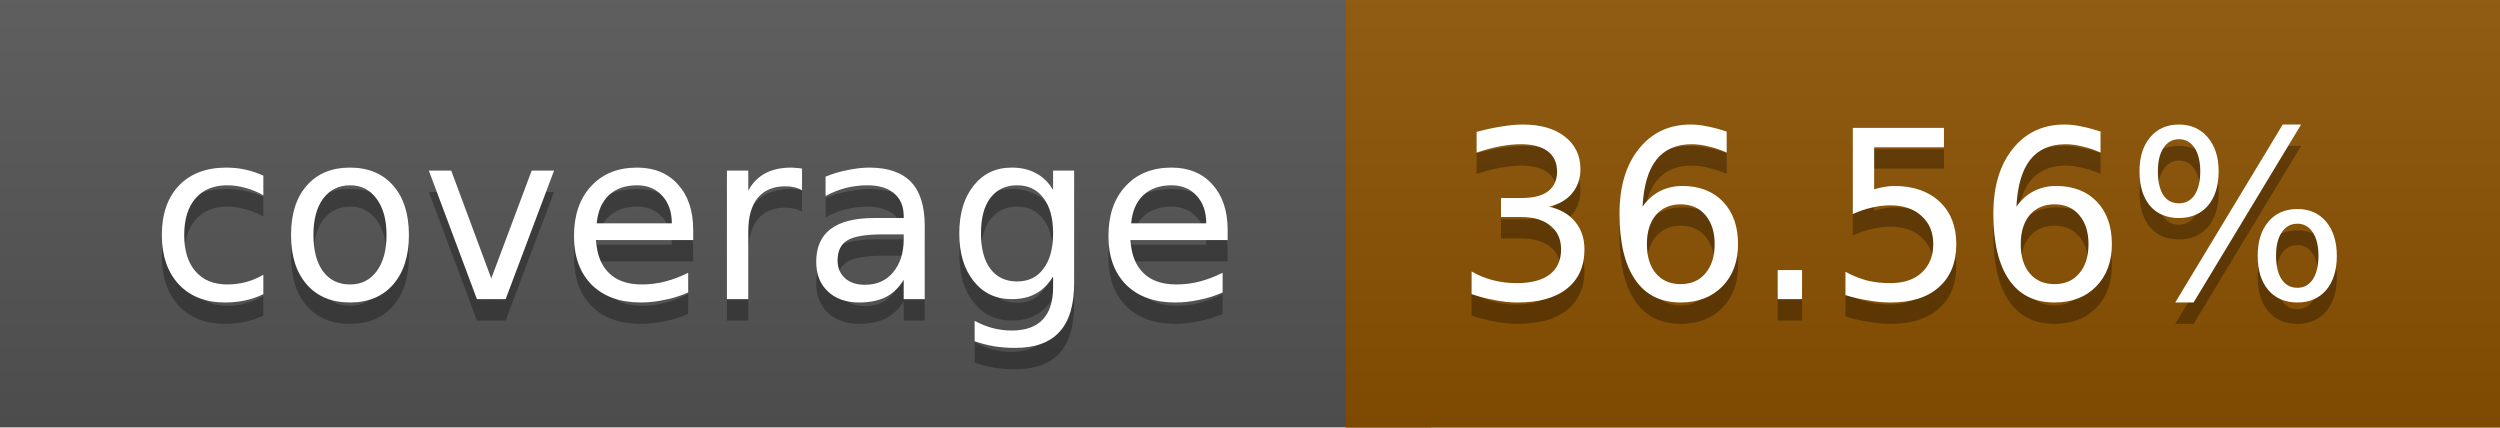
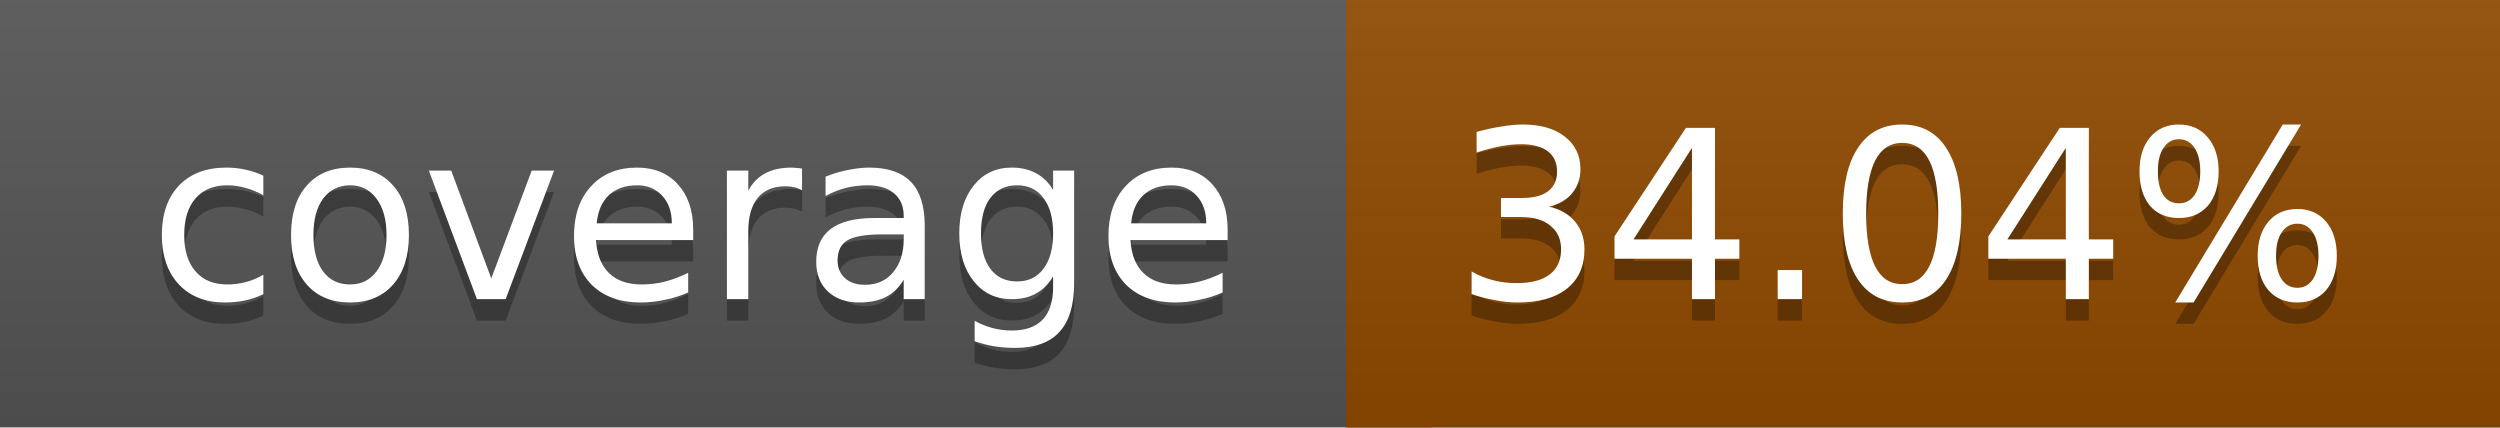
<svg xmlns="http://www.w3.org/2000/svg" width="117" height="20">
  <linearGradient id="a" x2="0" y2="100%">
    <stop offset="0" stop-color="#bbb" stop-opacity=".1" />
    <stop offset="1" stop-opacity=".1" />
  </linearGradient>
  <rect rx="0" width="117" height="20" fill="#555" />
-   <rect rx="0" x="63" width="54" height="20" fill="#8c5100" />
-   <path fill="#8c5100" d="M63 0h4v20h-4z" />
+   <rect rx="0" x="63" width="54" height="20" fill="#924b00" />
+   <path fill="#924b00" d="M63 0h4v20h-4z" />
  <rect rx="0" width="117" height="20" fill="url(#a)" />
  <g fill="#fff" text-anchor="middle" font-family="DejaVu Sans,Verdana,Geneva,sans-serif" font-size="11">
    <text x="32.5" y="15" fill="#010101" fill-opacity=".3">coverage</text>
    <text x="32.5" y="14">coverage</text>
-     <text x="89" y="15" fill="#010101" fill-opacity=".3">36.56%</text>
-     <text x="89" y="14">36.56%</text>
+     <text x="89" y="15" fill="#010101" fill-opacity=".3">34.04%</text>
+     <text x="89" y="14">34.04%</text>
  </g>
</svg>
